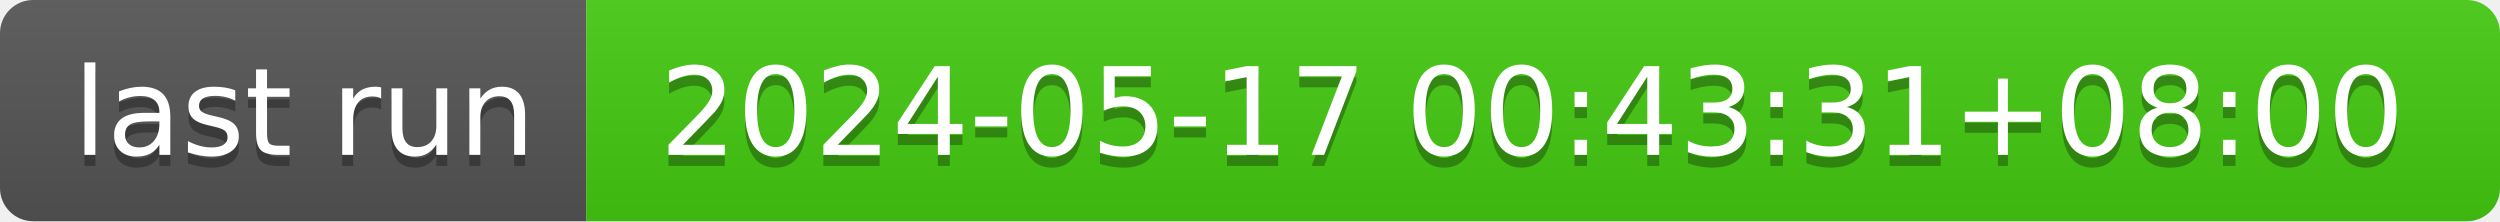
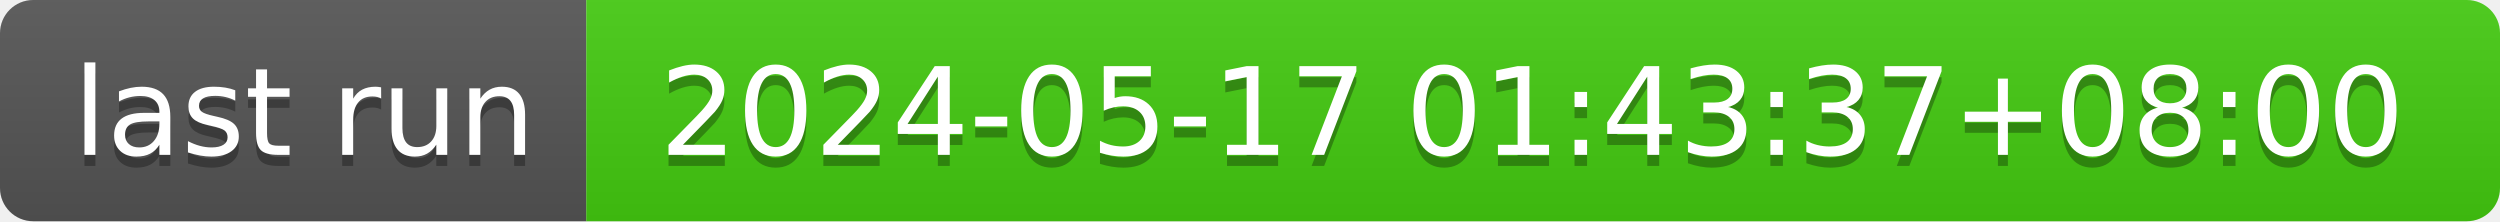
- <svg xmlns="http://www.w3.org/2000/svg" width="226" height="20" role="img" aria-label="last run: 2024-05-17 00:43:31+08:00">
+ <svg xmlns="http://www.w3.org/2000/svg" width="226" height="20" role="img" aria-label="last run: 2024-05-17 01:43:37+08:00">
  <linearGradient id="s" x2="0" y2="100%">
    <stop offset="0" stop-color="#bbb" stop-opacity=".1" />
    <stop offset="1" stop-opacity=".1" />
  </linearGradient>
  <clipPath id="r">
    <rect width="226" height="20" rx="3" fill="#fff" />
  </clipPath>
  <g clip-path="url(#r)">
    <rect width="53" height="20" fill="#555" />
    <rect x="53" width="173" height="20" fill="#4c1" />
    <rect width="226" height="20" fill="url(#s)" />
  </g>
  <g fill="#fff" text-anchor="middle" font-family="Verdana,Geneva,DejaVu Sans,sans-serif" text-rendering="geometricPrecision" font-size="110">
    <text aria-hidden="true" x="275" y="150" fill="#010101" fill-opacity=".3" transform="scale(.1)" textLength="430">last run</text>
    <text x="275" y="140" transform="scale(.1)" fill="#fff" textLength="430">last run</text>
-     <text aria-hidden="true" x="1385" y="150" fill="#010101" fill-opacity=".3" transform="scale(.1)" textLength="1630">2024-05-17 00:43:31+08:00</text>
-     <text x="1385" y="140" transform="scale(.1)" fill="#fff" textLength="1630">2024-05-17 00:43:31+08:00</text>
+     <text aria-hidden="true" x="1385" y="150" fill="#010101" fill-opacity=".3" transform="scale(.1)" textLength="1630">2024-05-17 01:43:37+08:00</text>
+     <text x="1385" y="140" transform="scale(.1)" fill="#fff" textLength="1630">2024-05-17 01:43:37+08:00</text>
  </g>
</svg>
